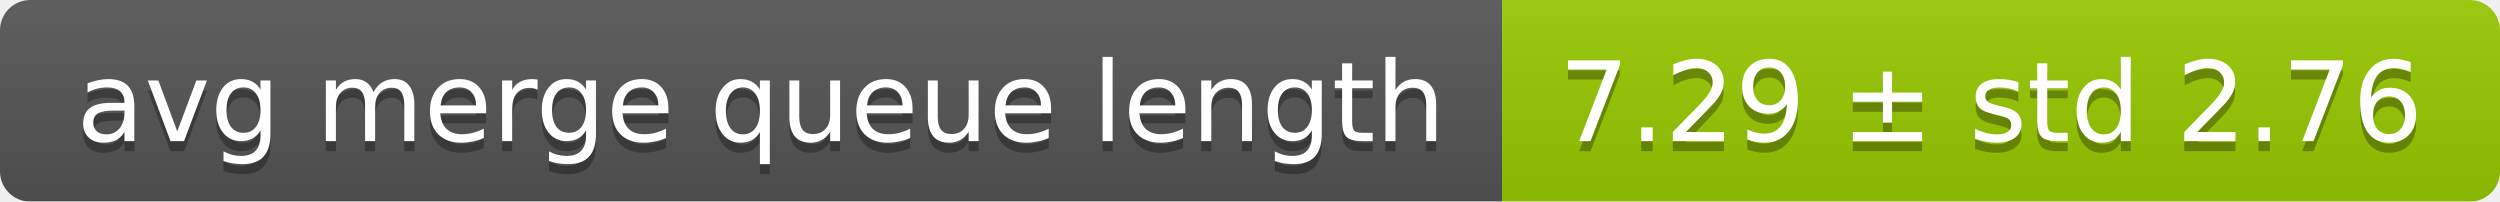
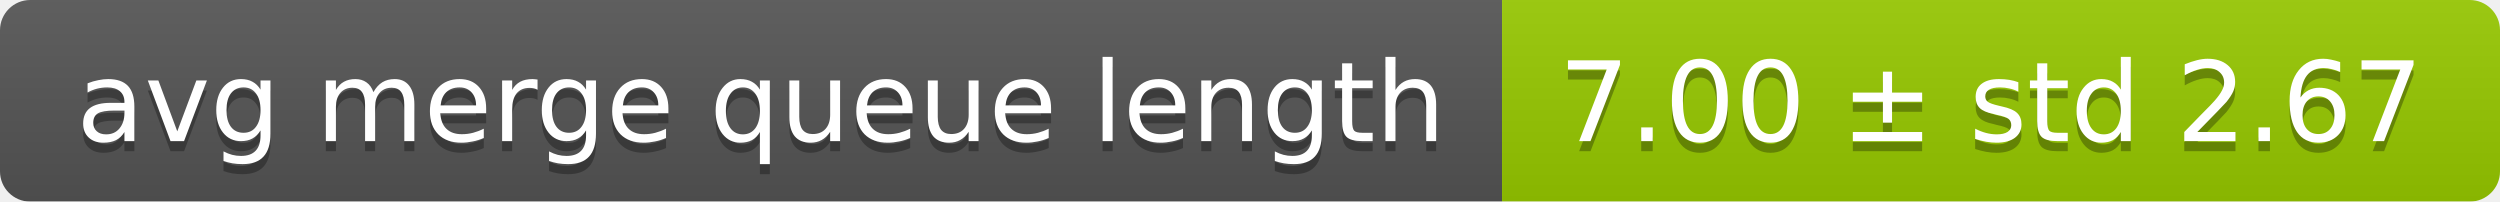
<svg xmlns="http://www.w3.org/2000/svg" width="248" height="20">
  <linearGradient id="smooth" x2="0" y2="100%">
    <stop offset="0" stop-color="#bbb" stop-opacity=".1" />
    <stop offset="1" stop-opacity=".1" />
  </linearGradient>
  <mask id="round">
    <rect width="248" height="20" rx="3" fill="#fff" />
  </mask>
  <g mask="url(#round)">
    <rect width="149" height="20" fill="#555" />
    <rect x="149" width="99" height="20" fill="#97ca00" />
    <rect width="248" height="20" fill="url(#smooth)" />
  </g>
  <g fill="#fff" text-anchor="middle" font-family="DejaVu Sans,Verdana,Geneva,sans-serif" font-size="11">
    <text x="75.5" y="15" fill="#010101" fill-opacity=".3">avg merge queue length</text>
    <text x="75.5" y="14">avg merge queue length</text>
-     <text x="197.5" y="15" fill="#010101" fill-opacity=".3">7.29 ± std 2.76</text>
-     <text x="197.5" y="14">7.29 ± std 2.76</text>
+     <text x="197.5" y="15" fill="#010101" fill-opacity=".3">7.00 ± std 2.67</text>
+     <text x="197.5" y="14">7.00 ± std 2.67</text>
  </g>
</svg>
